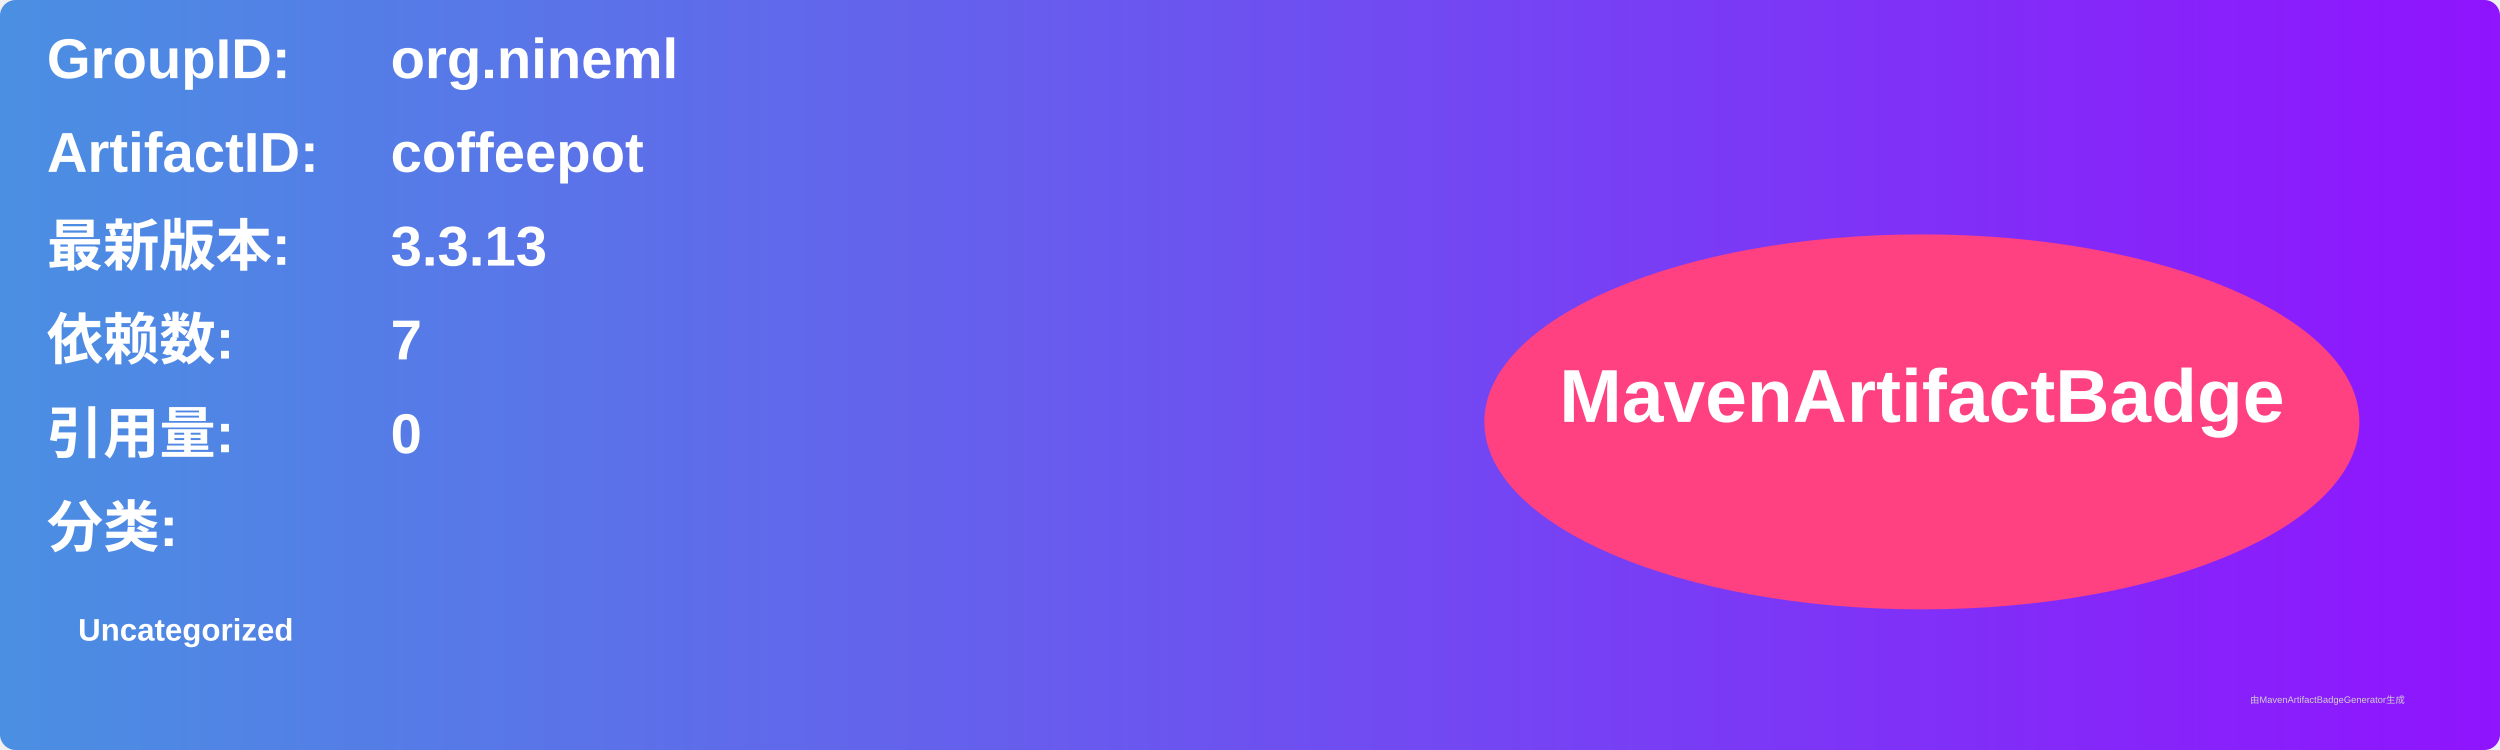
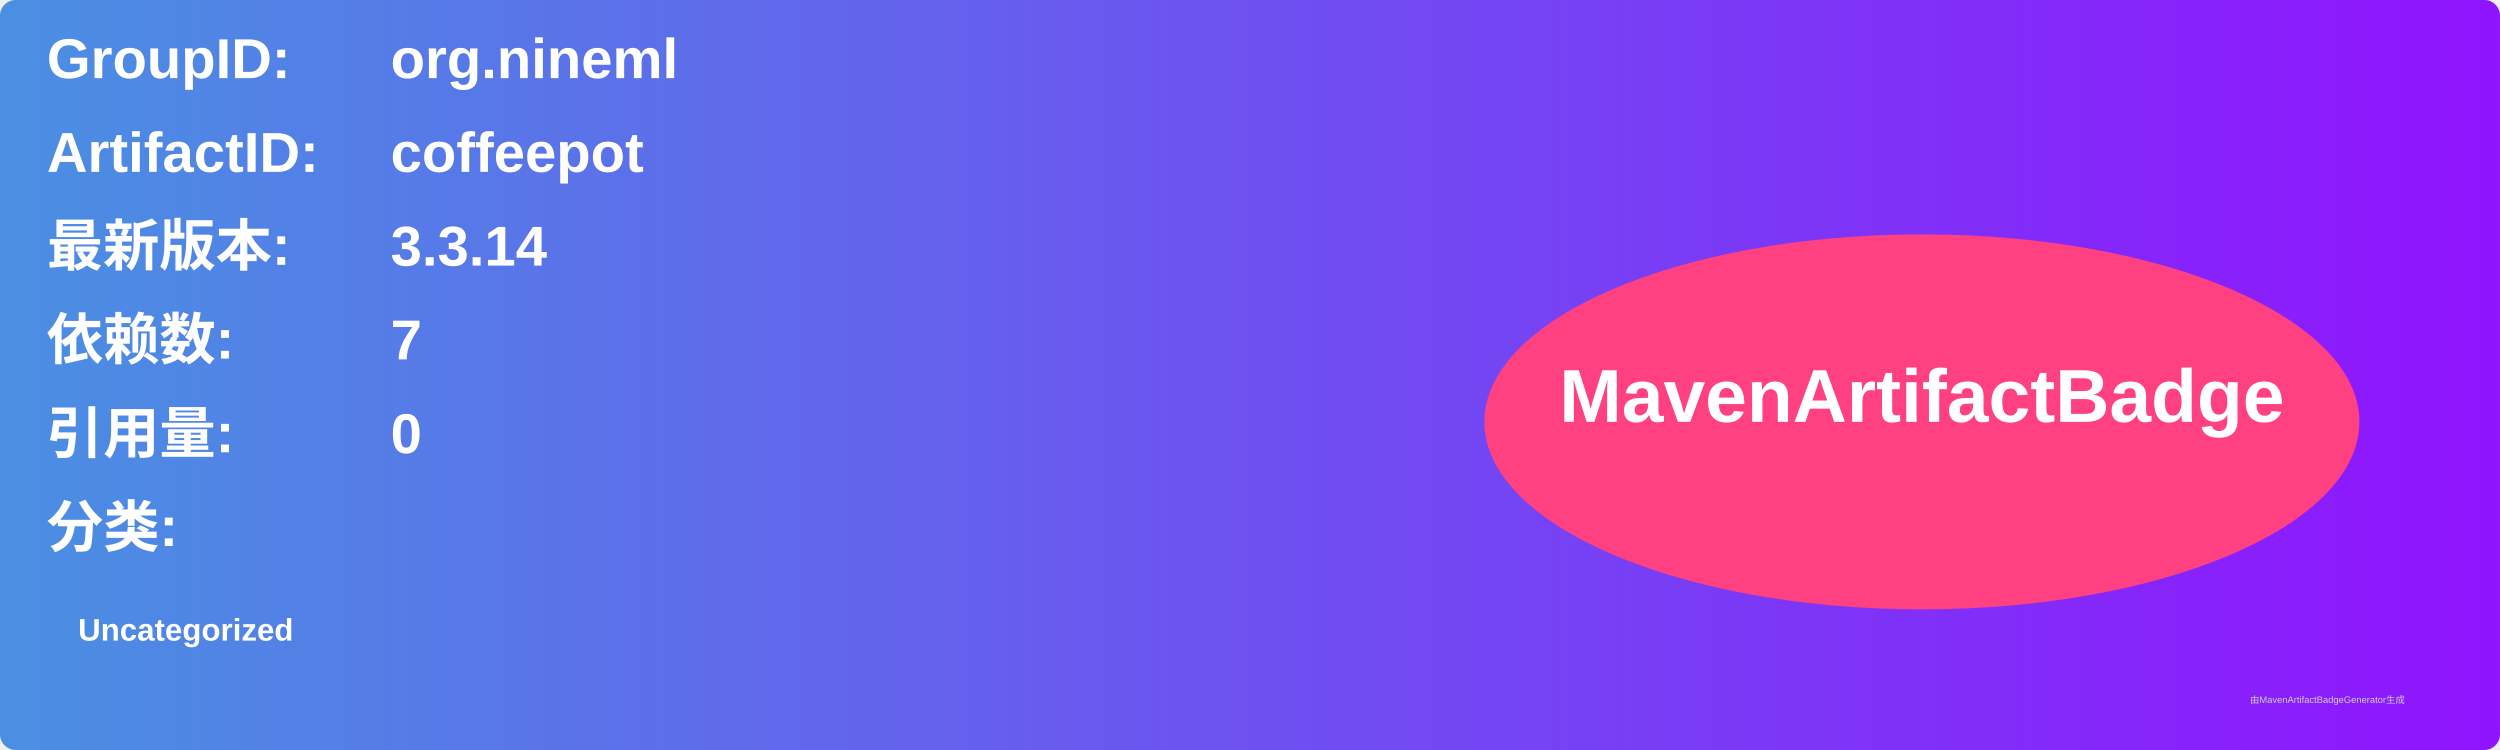
<svg xmlns="http://www.w3.org/2000/svg" width="800" height="240" viewBox="0 0 800 240">
  <linearGradient id="grad" x1="0%" y1="0%" x2="100%" y2="0%">
    <stop offset="0%" stop-color="#4a90e2" />
    <stop offset="100%" stop-color="#9013fe" />
  </linearGradient>
  <rect width="100%" height="100%" rx="5" ry="5" fill="url(#grad)" />
  <g transform="translate(15, 15)">
    <text x="0" y="10" font-family="Arial" font-size="18" fill="white" font-weight="bold" width="260">GroupID:</text>
    <text x="110" y="10" font-family="Arial" font-size="18" fill="white" font-weight="bold" width="460">org.nineml</text>
    <text x="0" y="40" font-family="Arial" font-size="18" fill="white" font-weight="bold" width="260">ArtifactID:</text>
    <text x="110" y="40" font-family="Arial" font-size="18" fill="white" font-weight="bold" width="460">coffeepot</text>
    <text x="0" y="70" font-family="Arial" font-size="18" fill="white" font-weight="bold">最新版本:</text>
    <text x="110" y="70" font-family="Arial" font-size="18" fill="white" font-weight="bold">
-       <tspan font-weight="bold">3.3.13</tspan>
+       <tspan font-weight="bold">3.3.14</tspan>
    </text>
    <text x="0" y="100" font-family="Arial" font-size="18" fill="white" font-weight="bold">依赖数: </text>
    <text x="110" y="100" font-family="Arial" font-size="18" fill="white">
      <tspan font-weight="bold">7</tspan>
    </text>
    <text x="0" y="130" font-family="Arial" font-size="18" fill="white" font-weight="bold">引用量: </text>
    <text x="110" y="130" font-family="Arial" font-size="18" fill="white">
      <tspan font-weight="bold">0</tspan>
    </text>
    <text x="0" y="160" font-family="Arial" font-size="18" fill="white" font-weight="bold">分类:</text>
    <text x="10" y="190" font-family="Arial" font-size="10" fill="white">
      <tspan font-weight="bold">Uncategorized</tspan>
    </text>
    <ellipse cx="600" cy="120" rx="140" ry="60" fill="#ff4081" />
    <text x="600" y="120" text-anchor="middle" font-family="Arial" font-size="24" fill="white" font-weight="bold">MavenArtifactBadge</text>
  </g>
  <text x="720" y="225" font-family="Arial" font-size="3" fill="#d0d0d0">由MavenArtifactBadgeGenerator生成</text>
</svg>
